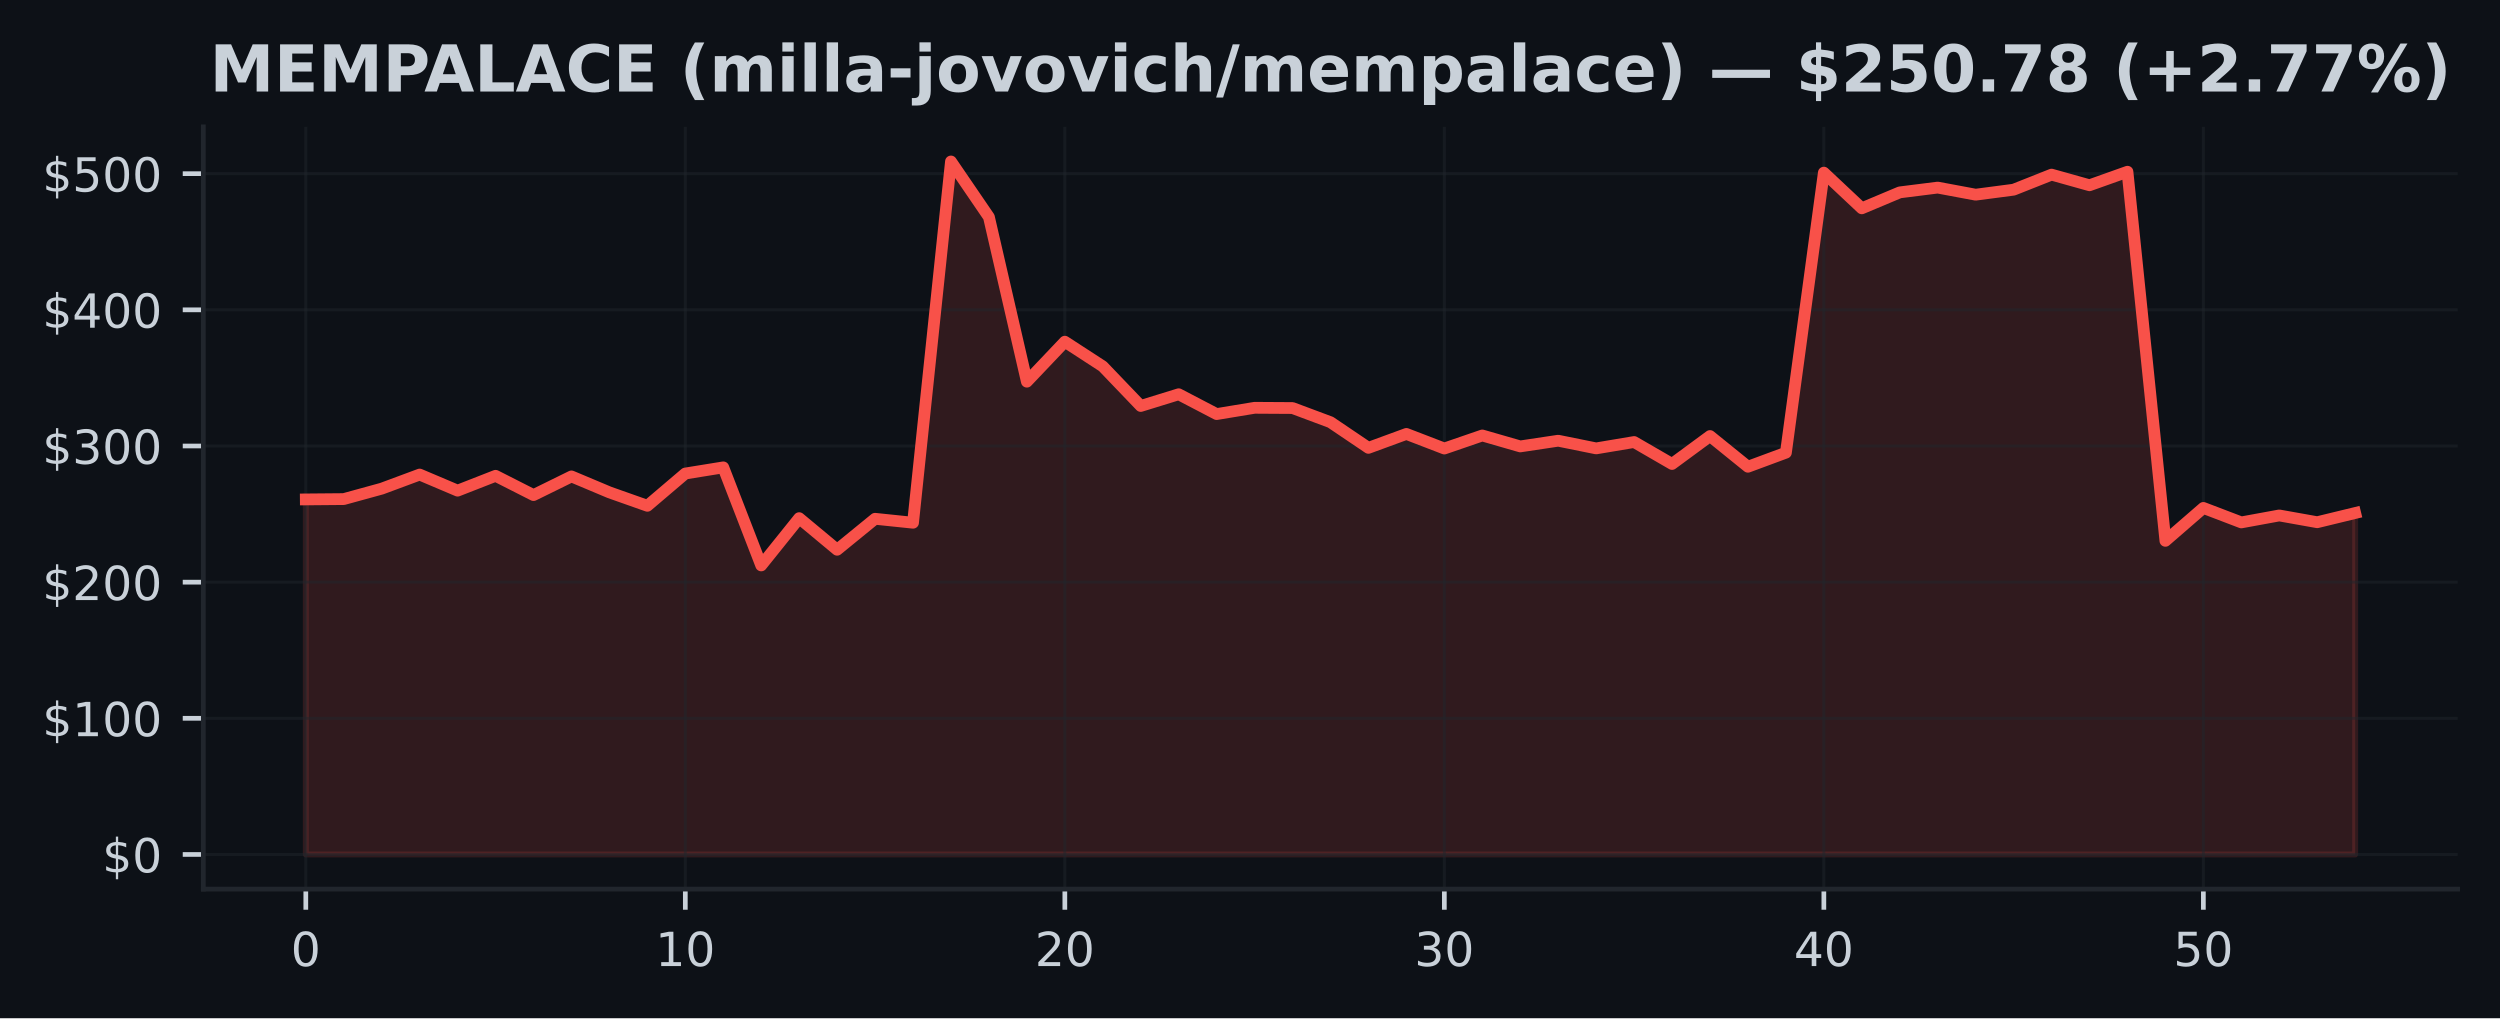
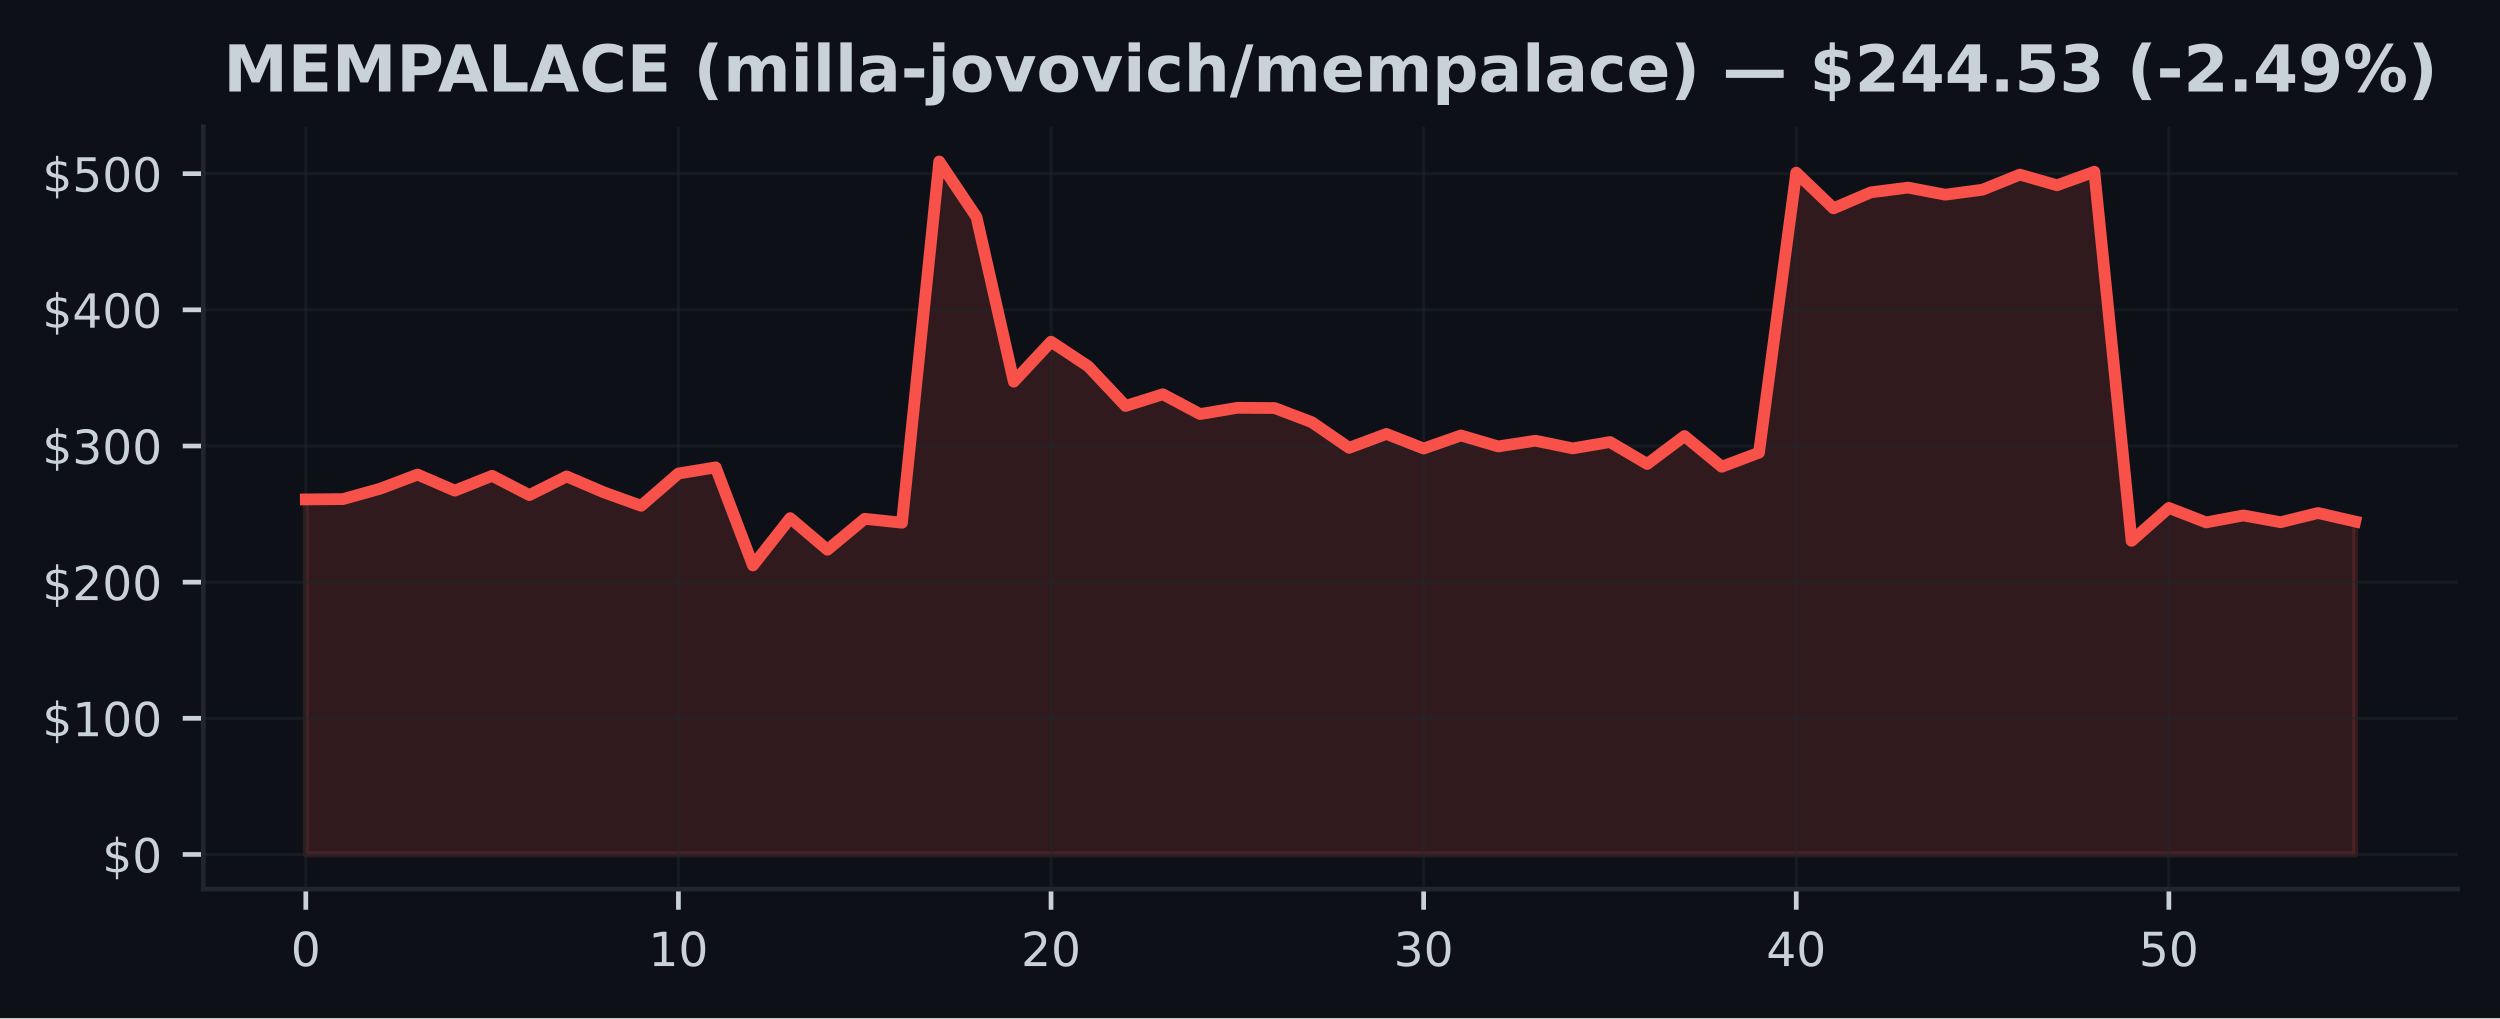
<svg xmlns="http://www.w3.org/2000/svg" xmlns:xlink="http://www.w3.org/1999/xlink" width="424.91pt" height="173.061pt" viewBox="0 0 424.91 173.061" version="1.1">
  <defs>
    <style type="text/css">*{stroke-linejoin: round; stroke-linecap: butt}</style>
  </defs>
  <g id="figure_1">
    <g id="patch_1">
      <path d="M 0 173.061  L 424.91 173.061  L 424.91 0  L 0 0  z " style="fill: #0d1117" />
    </g>
    <g id="axes_1">
      <g id="patch_2">
        <path d="M 34.56 151.118  L 417.71 151.118  L 417.71 21.558  L 34.56 21.558  z " style="fill: #0d1117" />
      </g>
      <g id="FillBetweenPolyCollection_1">
        <defs>
-           <path id="m98dde21b6f" d="M 51.976 -27.832  L 51.976 -88.177  L 58.426 -88.235  L 64.877 -90.008  L 71.327 -92.403  L 77.777 -89.667  L 84.228 -92.19  L 90.678 -88.915  L 97.128 -92.088  L 103.579 -89.373  L 110.029 -87.094  L 116.479 -92.581  L 122.93 -93.625  L 129.38 -76.96  L 135.83 -84.993  L 142.281 -79.624  L 148.731 -84.886  L 155.181 -84.215  L 161.632 -145.613  L 168.082 -136.167  L 174.532 -108.19  L 180.983 -114.982  L 187.433 -110.791  L 193.883 -104.059  L 200.334 -106.052  L 206.784 -102.682  L 213.234 -103.749  L 219.685 -103.71  L 226.135 -101.299  L 232.585 -96.943  L 239.036 -99.308  L 245.486 -96.828  L 251.936 -99.047  L 258.387 -97.186  L 264.837 -98.156  L 271.287 -96.851  L 277.738 -97.934  L 284.188 -94.203  L 290.638 -98.95  L 297.089 -93.731  L 303.539 -96.122  L 309.989 -143.716  L 316.44 -137.655  L 322.89 -140.365  L 329.34 -141.177  L 335.791 -139.971  L 342.241 -140.821  L 348.691 -143.38  L 355.142 -141.573  L 361.592 -143.871  L 368.042 -81.139  L 374.493 -86.733  L 380.943 -84.271  L 387.393 -85.453  L 393.844 -84.301  L 400.294 -85.867  L 400.294 -27.832  L 400.294 -27.832  L 393.844 -27.832  L 387.393 -27.832  L 380.943 -27.832  L 374.493 -27.832  L 368.042 -27.832  L 361.592 -27.832  L 355.142 -27.832  L 348.691 -27.832  L 342.241 -27.832  L 335.791 -27.832  L 329.34 -27.832  L 322.89 -27.832  L 316.44 -27.832  L 309.989 -27.832  L 303.539 -27.832  L 297.089 -27.832  L 290.638 -27.832  L 284.188 -27.832  L 277.738 -27.832  L 271.287 -27.832  L 264.837 -27.832  L 258.387 -27.832  L 251.936 -27.832  L 245.486 -27.832  L 239.036 -27.832  L 232.585 -27.832  L 226.135 -27.832  L 219.685 -27.832  L 213.234 -27.832  L 206.784 -27.832  L 200.334 -27.832  L 193.883 -27.832  L 187.433 -27.832  L 180.983 -27.832  L 174.532 -27.832  L 168.082 -27.832  L 161.632 -27.832  L 155.181 -27.832  L 148.731 -27.832  L 142.281 -27.832  L 135.83 -27.832  L 129.38 -27.832  L 122.93 -27.832  L 116.479 -27.832  L 110.029 -27.832  L 103.579 -27.832  L 97.128 -27.832  L 90.678 -27.832  L 84.228 -27.832  L 77.777 -27.832  L 71.327 -27.832  L 64.877 -27.832  L 58.426 -27.832  L 51.976 -27.832  z " style="stroke: #f85149; stroke-opacity: 0.15" />
+           <path id="m2f614c10f9" d="M 51.976 -27.832  L 51.976 -88.177  L 58.309 -88.235  L 64.642 -90.008  L 70.975 -92.403  L 77.308 -89.667  L 83.641 -92.19  L 89.974 -88.915  L 96.307 -92.088  L 102.64 -89.373  L 108.973 -87.094  L 115.306 -92.581  L 121.64 -93.625  L 127.973 -76.96  L 134.306 -84.993  L 140.639 -79.624  L 146.972 -84.886  L 153.305 -84.215  L 159.638 -145.613  L 165.971 -136.167  L 172.304 -108.19  L 178.637 -114.982  L 184.97 -110.791  L 191.303 -104.059  L 197.636 -106.052  L 203.969 -102.682  L 210.302 -103.749  L 216.635 -103.71  L 222.968 -101.299  L 229.302 -96.943  L 235.635 -99.308  L 241.968 -96.828  L 248.301 -99.047  L 254.634 -97.186  L 260.967 -98.156  L 267.3 -96.851  L 273.633 -97.934  L 279.966 -94.203  L 286.299 -98.95  L 292.632 -93.731  L 298.965 -96.122  L 305.298 -143.716  L 311.631 -137.655  L 317.964 -140.365  L 324.297 -141.177  L 330.63 -139.971  L 336.964 -140.821  L 343.297 -143.38  L 349.63 -141.573  L 355.963 -143.871  L 362.296 -81.139  L 368.629 -86.733  L 374.962 -84.271  L 381.295 -85.453  L 387.628 -84.301  L 393.961 -85.867  L 400.294 -84.421  L 400.294 -27.832  L 400.294 -27.832  L 393.961 -27.832  L 387.628 -27.832  L 381.295 -27.832  L 374.962 -27.832  L 368.629 -27.832  L 362.296 -27.832  L 355.963 -27.832  L 349.63 -27.832  L 343.297 -27.832  L 336.964 -27.832  L 330.63 -27.832  L 324.297 -27.832  L 317.964 -27.832  L 311.631 -27.832  L 305.298 -27.832  L 298.965 -27.832  L 292.632 -27.832  L 286.299 -27.832  L 279.966 -27.832  L 273.633 -27.832  L 267.3 -27.832  L 260.967 -27.832  L 254.634 -27.832  L 248.301 -27.832  L 241.968 -27.832  L 235.635 -27.832  L 229.302 -27.832  L 222.968 -27.832  L 216.635 -27.832  L 210.302 -27.832  L 203.969 -27.832  L 197.636 -27.832  L 191.303 -27.832  L 184.97 -27.832  L 178.637 -27.832  L 172.304 -27.832  L 165.971 -27.832  L 159.638 -27.832  L 153.305 -27.832  L 146.972 -27.832  L 140.639 -27.832  L 134.306 -27.832  L 127.973 -27.832  L 121.64 -27.832  L 115.306 -27.832  L 108.973 -27.832  L 102.64 -27.832  L 96.307 -27.832  L 89.974 -27.832  L 83.641 -27.832  L 77.308 -27.832  L 70.975 -27.832  L 64.642 -27.832  L 58.309 -27.832  L 51.976 -27.832  z " style="stroke: #f85149; stroke-opacity: 0.15" />
        </defs>
-         <g clip-path="url(#p94114e5ad3)">
-           <use xlink:href="#m98dde21b6f" x="0" y="173.061" style="fill: #f85149; fill-opacity: 0.15; stroke: #f85149; stroke-opacity: 0.15" />
+         <g clip-path="url(#pfeb2e4a883)">
+           <use xlink:href="#m2f614c10f9" x="0" y="173.061" style="fill: #f85149; fill-opacity: 0.15; stroke: #f85149; stroke-opacity: 0.15" />
        </g>
      </g>
      <g id="matplotlib.axis_1">
        <g id="xtick_1">
          <g id="line2d_1">
-             <path d="M 51.976 151.118  L 51.976 21.558  " clip-path="url(#p94114e5ad3)" style="fill: none; stroke: #21262d; stroke-opacity: 0.5; stroke-width: 0.5; stroke-linecap: square" />
+             <path d="M 51.976 151.118  L 51.976 21.558  " clip-path="url(#pfeb2e4a883)" style="fill: none; stroke: #21262d; stroke-opacity: 0.5; stroke-width: 0.5; stroke-linecap: square" />
          </g>
          <g id="line2d_2">
            <defs>
-               <path id="m520c70932a" d="M 0 0  L 0 3.5  " style="stroke: #c9d1d9; stroke-width: 0.8" />
+               <path id="m9f3b79d100" d="M 0 0  L 0 3.5  " style="stroke: #c9d1d9; stroke-width: 0.8" />
            </defs>
            <g>
-               <use xlink:href="#m520c70932a" x="51.976" y="151.118" style="fill: #c9d1d9; stroke: #c9d1d9; stroke-width: 0.8" />
+               <use xlink:href="#m9f3b79d100" x="51.976" y="151.118" style="fill: #c9d1d9; stroke: #c9d1d9; stroke-width: 0.8" />
            </g>
          </g>
          <g id="text_1">
            <g style="fill: #c9d1d9" transform="translate(49.43091 164.197) scale(0.08 -0.08)">
              <defs>
                <path id="DejaVuSans-30" d="M 2034 4250  Q 1547 4250 1301 3770  Q 1056 3291 1056 2328  Q 1056 1369 1301 889  Q 1547 409 2034 409  Q 2525 409 2770 889  Q 3016 1369 3016 2328  Q 3016 3291 2770 3770  Q 2525 4250 2034 4250  z M 2034 4750  Q 2819 4750 3233 4129  Q 3647 3509 3647 2328  Q 3647 1150 3233 529  Q 2819 -91 2034 -91  Q 1250 -91 836 529  Q 422 1150 422 2328  Q 422 3509 836 4129  Q 1250 4750 2034 4750  z " transform="scale(0.015625)" />
              </defs>
              <use xlink:href="#DejaVuSans-30" />
            </g>
          </g>
        </g>
        <g id="xtick_2">
          <g id="line2d_3">
-             <path d="M 116.479 151.118  L 116.479 21.558  " clip-path="url(#p94114e5ad3)" style="fill: none; stroke: #21262d; stroke-opacity: 0.5; stroke-width: 0.5; stroke-linecap: square" />
+             <path d="M 115.306 151.118  L 115.306 21.558  " clip-path="url(#pfeb2e4a883)" style="fill: none; stroke: #21262d; stroke-opacity: 0.5; stroke-width: 0.5; stroke-linecap: square" />
          </g>
          <g id="line2d_4">
            <g>
-               <use xlink:href="#m520c70932a" x="116.479" y="151.118" style="fill: #c9d1d9; stroke: #c9d1d9; stroke-width: 0.8" />
+               <use xlink:href="#m9f3b79d100" x="115.306" y="151.118" style="fill: #c9d1d9; stroke: #c9d1d9; stroke-width: 0.8" />
            </g>
          </g>
          <g id="text_2">
-             <g style="fill: #c9d1d9" transform="translate(111.3893 164.197) scale(0.08 -0.08)">
+             <g style="fill: #c9d1d9" transform="translate(110.2165 164.197) scale(0.08 -0.08)">
              <defs>
                <path id="DejaVuSans-31" d="M 794 531  L 1825 531  L 1825 4091  L 703 3866  L 703 4441  L 1819 4666  L 2450 4666  L 2450 531  L 3481 531  L 3481 0  L 794 0  L 794 531  z " transform="scale(0.015625)" />
              </defs>
              <use xlink:href="#DejaVuSans-31" />
              <use xlink:href="#DejaVuSans-30" transform="translate(63.62305 0)" />
            </g>
          </g>
        </g>
        <g id="xtick_3">
          <g id="line2d_5">
-             <path d="M 180.983 151.118  L 180.983 21.558  " clip-path="url(#p94114e5ad3)" style="fill: none; stroke: #21262d; stroke-opacity: 0.5; stroke-width: 0.5; stroke-linecap: square" />
+             <path d="M 178.637 151.118  L 178.637 21.558  " clip-path="url(#pfeb2e4a883)" style="fill: none; stroke: #21262d; stroke-opacity: 0.5; stroke-width: 0.5; stroke-linecap: square" />
          </g>
          <g id="line2d_6">
            <g>
-               <use xlink:href="#m520c70932a" x="180.983" y="151.118" style="fill: #c9d1d9; stroke: #c9d1d9; stroke-width: 0.8" />
+               <use xlink:href="#m9f3b79d100" x="178.637" y="151.118" style="fill: #c9d1d9; stroke: #c9d1d9; stroke-width: 0.8" />
            </g>
          </g>
          <g id="text_3">
-             <g style="fill: #c9d1d9" transform="translate(175.8926 164.197) scale(0.08 -0.08)">
+             <g style="fill: #c9d1d9" transform="translate(173.5471 164.197) scale(0.08 -0.08)">
              <defs>
                <path id="DejaVuSans-32" d="M 1228 531  L 3431 531  L 3431 0  L 469 0  L 469 531  Q 828 903 1448 1529  Q 2069 2156 2228 2338  Q 2531 2678 2651 2914  Q 2772 3150 2772 3378  Q 2772 3750 2511 3984  Q 2250 4219 1831 4219  Q 1534 4219 1204 4116  Q 875 4013 500 3803  L 500 4441  Q 881 4594 1212 4672  Q 1544 4750 1819 4750  Q 2544 4750 2975 4387  Q 3406 4025 3406 3419  Q 3406 3131 3298 2873  Q 3191 2616 2906 2266  Q 2828 2175 2409 1742  Q 1991 1309 1228 531  z " transform="scale(0.015625)" />
              </defs>
              <use xlink:href="#DejaVuSans-32" />
              <use xlink:href="#DejaVuSans-30" transform="translate(63.62305 0)" />
            </g>
          </g>
        </g>
        <g id="xtick_4">
          <g id="line2d_7">
-             <path d="M 245.486 151.118  L 245.486 21.558  " clip-path="url(#p94114e5ad3)" style="fill: none; stroke: #21262d; stroke-opacity: 0.5; stroke-width: 0.5; stroke-linecap: square" />
+             <path d="M 241.968 151.118  L 241.968 21.558  " clip-path="url(#pfeb2e4a883)" style="fill: none; stroke: #21262d; stroke-opacity: 0.5; stroke-width: 0.5; stroke-linecap: square" />
          </g>
          <g id="line2d_8">
            <g>
-               <use xlink:href="#m520c70932a" x="245.486" y="151.118" style="fill: #c9d1d9; stroke: #c9d1d9; stroke-width: 0.8" />
+               <use xlink:href="#m9f3b79d100" x="241.968" y="151.118" style="fill: #c9d1d9; stroke: #c9d1d9; stroke-width: 0.8" />
            </g>
          </g>
          <g id="text_4">
-             <g style="fill: #c9d1d9" transform="translate(240.396 164.197) scale(0.08 -0.08)">
+             <g style="fill: #c9d1d9" transform="translate(236.8776 164.197) scale(0.08 -0.08)">
              <defs>
                <path id="DejaVuSans-33" d="M 2597 2516  Q 3050 2419 3304 2112  Q 3559 1806 3559 1356  Q 3559 666 3084 287  Q 2609 -91 1734 -91  Q 1441 -91 1130 -33  Q 819 25 488 141  L 488 750  Q 750 597 1062 519  Q 1375 441 1716 441  Q 2309 441 2620 675  Q 2931 909 2931 1356  Q 2931 1769 2642 2001  Q 2353 2234 1838 2234  L 1294 2234  L 1294 2753  L 1863 2753  Q 2328 2753 2575 2939  Q 2822 3125 2822 3475  Q 2822 3834 2567 4026  Q 2313 4219 1838 4219  Q 1578 4219 1281 4162  Q 984 4106 628 3988  L 628 4550  Q 988 4650 1302 4700  Q 1616 4750 1894 4750  Q 2613 4750 3031 4423  Q 3450 4097 3450 3541  Q 3450 3153 3228 2886  Q 3006 2619 2597 2516  z " transform="scale(0.015625)" />
              </defs>
              <use xlink:href="#DejaVuSans-33" />
              <use xlink:href="#DejaVuSans-30" transform="translate(63.62305 0)" />
            </g>
          </g>
        </g>
        <g id="xtick_5">
          <g id="line2d_9">
-             <path d="M 309.989 151.118  L 309.989 21.558  " clip-path="url(#p94114e5ad3)" style="fill: none; stroke: #21262d; stroke-opacity: 0.5; stroke-width: 0.5; stroke-linecap: square" />
+             <path d="M 305.298 151.118  L 305.298 21.558  " clip-path="url(#pfeb2e4a883)" style="fill: none; stroke: #21262d; stroke-opacity: 0.5; stroke-width: 0.5; stroke-linecap: square" />
          </g>
          <g id="line2d_10">
            <g>
-               <use xlink:href="#m520c70932a" x="309.989" y="151.118" style="fill: #c9d1d9; stroke: #c9d1d9; stroke-width: 0.8" />
+               <use xlink:href="#m9f3b79d100" x="305.298" y="151.118" style="fill: #c9d1d9; stroke: #c9d1d9; stroke-width: 0.8" />
            </g>
          </g>
          <g id="text_5">
-             <g style="fill: #c9d1d9" transform="translate(304.8994 164.197) scale(0.08 -0.08)">
+             <g style="fill: #c9d1d9" transform="translate(300.2082 164.197) scale(0.08 -0.08)">
              <defs>
                <path id="DejaVuSans-34" d="M 2419 4116  L 825 1625  L 2419 1625  L 2419 4116  z M 2253 4666  L 3047 4666  L 3047 1625  L 3713 1625  L 3713 1100  L 3047 1100  L 3047 0  L 2419 0  L 2419 1100  L 313 1100  L 313 1709  L 2253 4666  z " transform="scale(0.015625)" />
              </defs>
              <use xlink:href="#DejaVuSans-34" />
              <use xlink:href="#DejaVuSans-30" transform="translate(63.62305 0)" />
            </g>
          </g>
        </g>
        <g id="xtick_6">
          <g id="line2d_11">
-             <path d="M 374.493 151.118  L 374.493 21.558  " clip-path="url(#p94114e5ad3)" style="fill: none; stroke: #21262d; stroke-opacity: 0.5; stroke-width: 0.5; stroke-linecap: square" />
+             <path d="M 368.629 151.118  L 368.629 21.558  " clip-path="url(#pfeb2e4a883)" style="fill: none; stroke: #21262d; stroke-opacity: 0.5; stroke-width: 0.5; stroke-linecap: square" />
          </g>
          <g id="line2d_12">
            <g>
-               <use xlink:href="#m520c70932a" x="374.493" y="151.118" style="fill: #c9d1d9; stroke: #c9d1d9; stroke-width: 0.8" />
+               <use xlink:href="#m9f3b79d100" x="368.629" y="151.118" style="fill: #c9d1d9; stroke: #c9d1d9; stroke-width: 0.8" />
            </g>
          </g>
          <g id="text_6">
-             <g style="fill: #c9d1d9" transform="translate(369.4027 164.197) scale(0.08 -0.08)">
+             <g style="fill: #c9d1d9" transform="translate(363.5388 164.197) scale(0.08 -0.08)">
              <defs>
                <path id="DejaVuSans-35" d="M 691 4666  L 3169 4666  L 3169 4134  L 1269 4134  L 1269 2991  Q 1406 3038 1543 3061  Q 1681 3084 1819 3084  Q 2600 3084 3056 2656  Q 3513 2228 3513 1497  Q 3513 744 3044 326  Q 2575 -91 1722 -91  Q 1428 -91 1123 -41  Q 819 9 494 109  L 494 744  Q 775 591 1075 516  Q 1375 441 1709 441  Q 2250 441 2565 725  Q 2881 1009 2881 1497  Q 2881 1984 2565 2268  Q 2250 2553 1709 2553  Q 1456 2553 1204 2497  Q 953 2441 691 2322  L 691 4666  z " transform="scale(0.015625)" />
              </defs>
              <use xlink:href="#DejaVuSans-35" />
              <use xlink:href="#DejaVuSans-30" transform="translate(63.62305 0)" />
            </g>
          </g>
        </g>
      </g>
      <g id="matplotlib.axis_2">
        <g id="ytick_1">
          <g id="line2d_13">
-             <path d="M 34.56 145.229  L 417.71 145.229  " clip-path="url(#p94114e5ad3)" style="fill: none; stroke: #21262d; stroke-opacity: 0.5; stroke-width: 0.5; stroke-linecap: square" />
+             <path d="M 34.56 145.229  L 417.71 145.229  " clip-path="url(#pfeb2e4a883)" style="fill: none; stroke: #21262d; stroke-opacity: 0.5; stroke-width: 0.5; stroke-linecap: square" />
          </g>
          <g id="line2d_14">
            <defs>
-               <path id="mfe895cb3fe" d="M 0 0  L -3.5 0  " style="stroke: #c9d1d9; stroke-width: 0.8" />
+               <path id="ma99130de60" d="M 0 0  L -3.5 0  " style="stroke: #c9d1d9; stroke-width: 0.8" />
            </defs>
            <g>
-               <use xlink:href="#mfe895cb3fe" x="34.56" y="145.229" style="fill: #c9d1d9; stroke: #c9d1d9; stroke-width: 0.8" />
+               <use xlink:href="#ma99130de60" x="34.56" y="145.229" style="fill: #c9d1d9; stroke: #c9d1d9; stroke-width: 0.8" />
            </g>
          </g>
          <g id="text_7">
            <g style="fill: #c9d1d9" transform="translate(17.38 148.2686) scale(0.08 -0.08)">
              <defs>
                <path id="DejaVuSans-24" d="M 2163 -941  L 1850 -941  L 1847 0  Q 1519 6 1191 76  Q 863 147 531 288  L 531 850  Q 850 650 1176 548  Q 1503 447 1850 444  L 1850 1869  Q 1159 1981 845 2250  Q 531 2519 531 2988  Q 531 3497 872 3790  Q 1213 4084 1850 4128  L 1850 4863  L 2163 4863  L 2163 4138  Q 2453 4125 2725 4076  Q 2997 4028 3256 3944  L 3256 3397  Q 2997 3528 2723 3600  Q 2450 3672 2163 3684  L 2163 2350  Q 2872 2241 3206 1959  Q 3541 1678 3541 1191  Q 3541 663 3186 358  Q 2831 53 2163 6  L 2163 -941  z M 1850 2406  L 1850 3688  Q 1488 3647 1297 3481  Q 1106 3316 1106 3041  Q 1106 2772 1282 2622  Q 1459 2472 1850 2406  z M 2163 1806  L 2163 453  Q 2559 506 2761 678  Q 2963 850 2963 1131  Q 2963 1406 2770 1568  Q 2578 1731 2163 1806  z " transform="scale(0.015625)" />
              </defs>
              <use xlink:href="#DejaVuSans-24" />
              <use xlink:href="#DejaVuSans-30" transform="translate(63.62305 0)" />
            </g>
          </g>
        </g>
        <g id="ytick_2">
          <g id="line2d_15">
-             <path d="M 34.56 122.087  L 417.71 122.087  " clip-path="url(#p94114e5ad3)" style="fill: none; stroke: #21262d; stroke-opacity: 0.5; stroke-width: 0.5; stroke-linecap: square" />
+             <path d="M 34.56 122.087  L 417.71 122.087  " clip-path="url(#pfeb2e4a883)" style="fill: none; stroke: #21262d; stroke-opacity: 0.5; stroke-width: 0.5; stroke-linecap: square" />
          </g>
          <g id="line2d_16">
            <g>
-               <use xlink:href="#mfe895cb3fe" x="34.56" y="122.087" style="fill: #c9d1d9; stroke: #c9d1d9; stroke-width: 0.8" />
+               <use xlink:href="#ma99130de60" x="34.56" y="122.087" style="fill: #c9d1d9; stroke: #c9d1d9; stroke-width: 0.8" />
            </g>
          </g>
          <g id="text_8">
            <g style="fill: #c9d1d9" transform="translate(7.2 125.1264) scale(0.08 -0.08)">
              <use xlink:href="#DejaVuSans-24" />
              <use xlink:href="#DejaVuSans-31" transform="translate(63.62305 0)" />
              <use xlink:href="#DejaVuSans-30" transform="translate(127.2461 0)" />
              <use xlink:href="#DejaVuSans-30" transform="translate(190.8691 0)" />
            </g>
          </g>
        </g>
        <g id="ytick_3">
          <g id="line2d_17">
-             <path d="M 34.56 98.945  L 417.71 98.945  " clip-path="url(#p94114e5ad3)" style="fill: none; stroke: #21262d; stroke-opacity: 0.5; stroke-width: 0.5; stroke-linecap: square" />
+             <path d="M 34.56 98.945  L 417.71 98.945  " clip-path="url(#pfeb2e4a883)" style="fill: none; stroke: #21262d; stroke-opacity: 0.5; stroke-width: 0.5; stroke-linecap: square" />
          </g>
          <g id="line2d_18">
            <g>
-               <use xlink:href="#mfe895cb3fe" x="34.56" y="98.945" style="fill: #c9d1d9; stroke: #c9d1d9; stroke-width: 0.8" />
+               <use xlink:href="#ma99130de60" x="34.56" y="98.945" style="fill: #c9d1d9; stroke: #c9d1d9; stroke-width: 0.8" />
            </g>
          </g>
          <g id="text_9">
            <g style="fill: #c9d1d9" transform="translate(7.2 101.9843) scale(0.08 -0.08)">
              <use xlink:href="#DejaVuSans-24" />
              <use xlink:href="#DejaVuSans-32" transform="translate(63.62305 0)" />
              <use xlink:href="#DejaVuSans-30" transform="translate(127.2461 0)" />
              <use xlink:href="#DejaVuSans-30" transform="translate(190.8691 0)" />
            </g>
          </g>
        </g>
        <g id="ytick_4">
          <g id="line2d_19">
-             <path d="M 34.56 75.803  L 417.71 75.803  " clip-path="url(#p94114e5ad3)" style="fill: none; stroke: #21262d; stroke-opacity: 0.5; stroke-width: 0.5; stroke-linecap: square" />
+             <path d="M 34.56 75.803  L 417.71 75.803  " clip-path="url(#pfeb2e4a883)" style="fill: none; stroke: #21262d; stroke-opacity: 0.5; stroke-width: 0.5; stroke-linecap: square" />
          </g>
          <g id="line2d_20">
            <g>
-               <use xlink:href="#mfe895cb3fe" x="34.56" y="75.803" style="fill: #c9d1d9; stroke: #c9d1d9; stroke-width: 0.8" />
+               <use xlink:href="#ma99130de60" x="34.56" y="75.803" style="fill: #c9d1d9; stroke: #c9d1d9; stroke-width: 0.8" />
            </g>
          </g>
          <g id="text_10">
            <g style="fill: #c9d1d9" transform="translate(7.2 78.84221) scale(0.08 -0.08)">
              <use xlink:href="#DejaVuSans-24" />
              <use xlink:href="#DejaVuSans-33" transform="translate(63.62305 0)" />
              <use xlink:href="#DejaVuSans-30" transform="translate(127.2461 0)" />
              <use xlink:href="#DejaVuSans-30" transform="translate(190.8691 0)" />
            </g>
          </g>
        </g>
        <g id="ytick_5">
          <g id="line2d_21">
-             <path d="M 34.56 52.661  L 417.71 52.661  " clip-path="url(#p94114e5ad3)" style="fill: none; stroke: #21262d; stroke-opacity: 0.5; stroke-width: 0.5; stroke-linecap: square" />
+             <path d="M 34.56 52.661  L 417.71 52.661  " clip-path="url(#pfeb2e4a883)" style="fill: none; stroke: #21262d; stroke-opacity: 0.5; stroke-width: 0.5; stroke-linecap: square" />
          </g>
          <g id="line2d_22">
            <g>
-               <use xlink:href="#mfe895cb3fe" x="34.56" y="52.661" style="fill: #c9d1d9; stroke: #c9d1d9; stroke-width: 0.8" />
+               <use xlink:href="#ma99130de60" x="34.56" y="52.661" style="fill: #c9d1d9; stroke: #c9d1d9; stroke-width: 0.8" />
            </g>
          </g>
          <g id="text_11">
            <g style="fill: #c9d1d9" transform="translate(7.2 55.70009) scale(0.08 -0.08)">
              <use xlink:href="#DejaVuSans-24" />
              <use xlink:href="#DejaVuSans-34" transform="translate(63.62305 0)" />
              <use xlink:href="#DejaVuSans-30" transform="translate(127.2461 0)" />
              <use xlink:href="#DejaVuSans-30" transform="translate(190.8691 0)" />
            </g>
          </g>
        </g>
        <g id="ytick_6">
          <g id="line2d_23">
-             <path d="M 34.56 29.519  L 417.71 29.519  " clip-path="url(#p94114e5ad3)" style="fill: none; stroke: #21262d; stroke-opacity: 0.5; stroke-width: 0.5; stroke-linecap: square" />
+             <path d="M 34.56 29.519  L 417.71 29.519  " clip-path="url(#pfeb2e4a883)" style="fill: none; stroke: #21262d; stroke-opacity: 0.5; stroke-width: 0.5; stroke-linecap: square" />
          </g>
          <g id="line2d_24">
            <g>
-               <use xlink:href="#mfe895cb3fe" x="34.56" y="29.519" style="fill: #c9d1d9; stroke: #c9d1d9; stroke-width: 0.8" />
+               <use xlink:href="#ma99130de60" x="34.56" y="29.519" style="fill: #c9d1d9; stroke: #c9d1d9; stroke-width: 0.8" />
            </g>
          </g>
          <g id="text_12">
            <g style="fill: #c9d1d9" transform="translate(7.2 32.55797) scale(0.08 -0.08)">
              <use xlink:href="#DejaVuSans-24" />
              <use xlink:href="#DejaVuSans-35" transform="translate(63.62305 0)" />
              <use xlink:href="#DejaVuSans-30" transform="translate(127.2461 0)" />
              <use xlink:href="#DejaVuSans-30" transform="translate(190.8691 0)" />
            </g>
          </g>
        </g>
      </g>
      <g id="line2d_25">
-         <path d="M 51.976 84.884  L 58.426 84.826  L 64.877 83.053  L 71.327 80.658  L 77.777 83.393  L 84.228 80.871  L 90.678 84.146  L 97.128 80.973  L 103.579 83.687  L 110.029 85.967  L 116.479 80.48  L 122.93 79.436  L 129.38 96.101  L 135.83 88.068  L 142.281 93.437  L 148.731 88.175  L 155.181 88.846  L 161.632 27.447  L 168.082 36.894  L 174.532 64.87  L 180.983 58.078  L 187.433 62.269  L 193.883 69.001  L 200.334 67.009  L 206.784 70.378  L 213.234 69.311  L 219.685 69.351  L 226.135 71.762  L 232.585 76.118  L 239.036 73.752  L 245.486 76.233  L 251.936 74.014  L 258.387 75.875  L 264.837 74.905  L 271.287 76.21  L 277.738 75.127  L 284.188 78.858  L 290.638 74.111  L 297.089 79.33  L 303.539 76.939  L 309.989 29.345  L 316.44 35.406  L 322.89 32.696  L 329.34 31.884  L 335.791 33.089  L 342.241 32.24  L 348.691 29.681  L 355.142 31.488  L 361.592 29.19  L 368.042 91.921  L 374.493 86.328  L 380.943 88.79  L 387.393 87.608  L 393.844 88.76  L 400.294 87.193  " clip-path="url(#p94114e5ad3)" style="fill: none; stroke: #f85149; stroke-width: 2; stroke-linecap: square" />
+         <path d="M 51.976 84.884  L 58.309 84.826  L 64.642 83.053  L 70.975 80.658  L 77.308 83.393  L 83.641 80.871  L 89.974 84.146  L 96.307 80.973  L 102.64 83.687  L 108.973 85.967  L 115.306 80.48  L 121.64 79.436  L 127.973 96.101  L 134.306 88.068  L 140.639 93.437  L 146.972 88.175  L 153.305 88.846  L 159.638 27.447  L 165.971 36.894  L 172.304 64.87  L 178.637 58.078  L 184.97 62.269  L 191.303 69.001  L 197.636 67.009  L 203.969 70.378  L 210.302 69.311  L 216.635 69.351  L 222.968 71.762  L 229.302 76.118  L 235.635 73.752  L 241.968 76.233  L 248.301 74.014  L 254.634 75.875  L 260.967 74.905  L 267.3 76.21  L 273.633 75.127  L 279.966 78.858  L 286.299 74.111  L 292.632 79.33  L 298.965 76.939  L 305.298 29.345  L 311.631 35.406  L 317.964 32.696  L 324.297 31.884  L 330.63 33.089  L 336.964 32.24  L 343.297 29.681  L 349.63 31.488  L 355.963 29.19  L 362.296 91.921  L 368.629 86.328  L 374.962 88.79  L 381.295 87.608  L 387.628 88.76  L 393.961 87.193  L 400.294 88.64  " clip-path="url(#pfeb2e4a883)" style="fill: none; stroke: #f85149; stroke-width: 2; stroke-linecap: square" />
      </g>
      <g id="patch_3">
        <path d="M 34.56 151.118  L 34.56 21.558  " style="fill: none; stroke: #21262d; stroke-width: 0.8; stroke-linejoin: miter; stroke-linecap: square" />
      </g>
      <g id="patch_4">
        <path d="M 34.56 151.118  L 417.71 151.118  " style="fill: none; stroke: #21262d; stroke-width: 0.8; stroke-linejoin: miter; stroke-linecap: square" />
      </g>
      <g id="text_13">
-         <g style="fill: #c9d1d9" transform="translate(35.6425 15.55828) scale(0.11 -0.11)">
+         <g style="fill: #c9d1d9" transform="translate(37.96883 15.55828) scale(0.11 -0.11)">
          <defs>
            <path id="DejaVuSans-Bold-4d" d="M 588 4666  L 2119 4666  L 3181 2169  L 4250 4666  L 5778 4666  L 5778 0  L 4641 0  L 4641 3413  L 3566 897  L 2803 897  L 1728 3413  L 1728 0  L 588 0  L 588 4666  z " transform="scale(0.015625)" />
            <path id="DejaVuSans-Bold-45" d="M 588 4666  L 3834 4666  L 3834 3756  L 1791 3756  L 1791 2888  L 3713 2888  L 3713 1978  L 1791 1978  L 1791 909  L 3903 909  L 3903 0  L 588 0  L 588 4666  z " transform="scale(0.015625)" />
            <path id="DejaVuSans-Bold-50" d="M 588 4666  L 2584 4666  Q 3475 4666 3951 4270  Q 4428 3875 4428 3144  Q 4428 2409 3951 2014  Q 3475 1619 2584 1619  L 1791 1619  L 1791 0  L 588 0  L 588 4666  z M 1791 3794  L 1791 2491  L 2456 2491  Q 2806 2491 2997 2661  Q 3188 2831 3188 3144  Q 3188 3456 2997 3625  Q 2806 3794 2456 3794  L 1791 3794  z " transform="scale(0.015625)" />
            <path id="DejaVuSans-Bold-41" d="M 3419 850  L 1538 850  L 1241 0  L 31 0  L 1759 4666  L 3194 4666  L 4922 0  L 3713 0  L 3419 850  z M 1838 1716  L 3116 1716  L 2478 3572  L 1838 1716  z " transform="scale(0.015625)" />
            <path id="DejaVuSans-Bold-4c" d="M 588 4666  L 1791 4666  L 1791 909  L 3903 909  L 3903 0  L 588 0  L 588 4666  z " transform="scale(0.015625)" />
            <path id="DejaVuSans-Bold-43" d="M 4288 256  Q 3956 84 3597 -3  Q 3238 -91 2847 -91  Q 1681 -91 1000 561  Q 319 1213 319 2328  Q 319 3447 1000 4098  Q 1681 4750 2847 4750  Q 3238 4750 3597 4662  Q 3956 4575 4288 4403  L 4288 3438  Q 3953 3666 3628 3772  Q 3303 3878 2944 3878  Q 2300 3878 1931 3465  Q 1563 3053 1563 2328  Q 1563 1606 1931 1193  Q 2300 781 2944 781  Q 3303 781 3628 887  Q 3953 994 4288 1222  L 4288 256  z " transform="scale(0.015625)" />
            <path id="DejaVuSans-Bold-20" transform="scale(0.015625)" />
            <path id="DejaVuSans-Bold-28" d="M 2413 -844  L 1484 -844  Q 1006 -72 778 623  Q 550 1319 550 2003  Q 550 2688 779 3389  Q 1009 4091 1484 4856  L 2413 4856  Q 2013 4116 1813 3408  Q 1613 2700 1613 2009  Q 1613 1319 1811 609  Q 2009 -100 2413 -844  z " transform="scale(0.015625)" />
            <path id="DejaVuSans-Bold-6d" d="M 3781 2919  Q 3994 3244 4286 3414  Q 4578 3584 4928 3584  Q 5531 3584 5847 3212  Q 6163 2841 6163 2131  L 6163 0  L 5038 0  L 5038 1825  Q 5041 1866 5042 1909  Q 5044 1953 5044 2034  Q 5044 2406 4934 2573  Q 4825 2741 4581 2741  Q 4263 2741 4089 2478  Q 3916 2216 3909 1719  L 3909 0  L 2784 0  L 2784 1825  Q 2784 2406 2684 2573  Q 2584 2741 2328 2741  Q 2006 2741 1831 2477  Q 1656 2213 1656 1722  L 1656 0  L 531 0  L 531 3500  L 1656 3500  L 1656 2988  Q 1863 3284 2130 3434  Q 2397 3584 2719 3584  Q 3081 3584 3359 3409  Q 3638 3234 3781 2919  z " transform="scale(0.015625)" />
            <path id="DejaVuSans-Bold-69" d="M 538 3500  L 1656 3500  L 1656 0  L 538 0  L 538 3500  z M 538 4863  L 1656 4863  L 1656 3950  L 538 3950  L 538 4863  z " transform="scale(0.015625)" />
            <path id="DejaVuSans-Bold-6c" d="M 538 4863  L 1656 4863  L 1656 0  L 538 0  L 538 4863  z " transform="scale(0.015625)" />
            <path id="DejaVuSans-Bold-61" d="M 2106 1575  Q 1756 1575 1579 1456  Q 1403 1338 1403 1106  Q 1403 894 1545 773  Q 1688 653 1941 653  Q 2256 653 2472 879  Q 2688 1106 2688 1447  L 2688 1575  L 2106 1575  z M 3816 1997  L 3816 0  L 2688 0  L 2688 519  Q 2463 200 2181 54  Q 1900 -91 1497 -91  Q 953 -91 614 226  Q 275 544 275 1050  Q 275 1666 698 1953  Q 1122 2241 2028 2241  L 2688 2241  L 2688 2328  Q 2688 2594 2478 2717  Q 2269 2841 1825 2841  Q 1466 2841 1156 2769  Q 847 2697 581 2553  L 581 3406  Q 941 3494 1303 3539  Q 1666 3584 2028 3584  Q 2975 3584 3395 3211  Q 3816 2838 3816 1997  z " transform="scale(0.015625)" />
            <path id="DejaVuSans-Bold-2d" d="M 347 2297  L 2309 2297  L 2309 1388  L 347 1388  L 347 2297  z " transform="scale(0.015625)" />
            <path id="DejaVuSans-Bold-6a" d="M 538 3500  L 1656 3500  L 1656 63  Q 1656 -641 1318 -1011  Q 981 -1381 341 -1381  L -213 -1381  L -213 -647  L -19 -647  Q 300 -647 419 -503  Q 538 -359 538 63  L 538 3500  z M 538 4863  L 1656 4863  L 1656 3950  L 538 3950  L 538 4863  z " transform="scale(0.015625)" />
            <path id="DejaVuSans-Bold-6f" d="M 2203 2784  Q 1831 2784 1636 2517  Q 1441 2250 1441 1747  Q 1441 1244 1636 976  Q 1831 709 2203 709  Q 2569 709 2762 976  Q 2956 1244 2956 1747  Q 2956 2250 2762 2517  Q 2569 2784 2203 2784  z M 2203 3584  Q 3106 3584 3614 3096  Q 4122 2609 4122 1747  Q 4122 884 3614 396  Q 3106 -91 2203 -91  Q 1297 -91 786 396  Q 275 884 275 1747  Q 275 2609 786 3096  Q 1297 3584 2203 3584  z " transform="scale(0.015625)" />
            <path id="DejaVuSans-Bold-76" d="M 97 3500  L 1216 3500  L 2088 1081  L 2956 3500  L 4078 3500  L 2700 0  L 1472 0  L 97 3500  z " transform="scale(0.015625)" />
            <path id="DejaVuSans-Bold-63" d="M 3366 3391  L 3366 2478  Q 3138 2634 2908 2709  Q 2678 2784 2431 2784  Q 1963 2784 1702 2511  Q 1441 2238 1441 1747  Q 1441 1256 1702 982  Q 1963 709 2431 709  Q 2694 709 2930 787  Q 3166 866 3366 1019  L 3366 103  Q 3103 6 2833 -42  Q 2563 -91 2291 -91  Q 1344 -91 809 395  Q 275 881 275 1747  Q 275 2613 809 3098  Q 1344 3584 2291 3584  Q 2566 3584 2833 3536  Q 3100 3488 3366 3391  z " transform="scale(0.015625)" />
            <path id="DejaVuSans-Bold-68" d="M 4056 2131  L 4056 0  L 2931 0  L 2931 347  L 2931 1625  Q 2931 2084 2911 2256  Q 2891 2428 2841 2509  Q 2775 2619 2662 2680  Q 2550 2741 2406 2741  Q 2056 2741 1856 2470  Q 1656 2200 1656 1722  L 1656 0  L 538 0  L 538 4863  L 1656 4863  L 1656 2988  Q 1909 3294 2193 3439  Q 2478 3584 2822 3584  Q 3428 3584 3742 3212  Q 4056 2841 4056 2131  z " transform="scale(0.015625)" />
            <path id="DejaVuSans-Bold-2f" d="M 1644 4666  L 2338 4666  L 691 -594  L 0 -594  L 1644 4666  z " transform="scale(0.015625)" />
            <path id="DejaVuSans-Bold-65" d="M 4031 1759  L 4031 1441  L 1416 1441  Q 1456 1047 1700 850  Q 1944 653 2381 653  Q 2734 653 3104 758  Q 3475 863 3866 1075  L 3866 213  Q 3469 63 3072 -14  Q 2675 -91 2278 -91  Q 1328 -91 801 392  Q 275 875 275 1747  Q 275 2603 792 3093  Q 1309 3584 2216 3584  Q 3041 3584 3536 3087  Q 4031 2591 4031 1759  z M 2881 2131  Q 2881 2450 2695 2645  Q 2509 2841 2209 2841  Q 1884 2841 1681 2658  Q 1478 2475 1428 2131  L 2881 2131  z " transform="scale(0.015625)" />
            <path id="DejaVuSans-Bold-70" d="M 1656 506  L 1656 -1331  L 538 -1331  L 538 3500  L 1656 3500  L 1656 2988  Q 1888 3294 2169 3439  Q 2450 3584 2816 3584  Q 3463 3584 3878 3070  Q 4294 2556 4294 1747  Q 4294 938 3878 423  Q 3463 -91 2816 -91  Q 2450 -91 2169 54  Q 1888 200 1656 506  z M 2400 2772  Q 2041 2772 1848 2508  Q 1656 2244 1656 1747  Q 1656 1250 1848 986  Q 2041 722 2400 722  Q 2759 722 2948 984  Q 3138 1247 3138 1747  Q 3138 2247 2948 2509  Q 2759 2772 2400 2772  z " transform="scale(0.015625)" />
            <path id="DejaVuSans-Bold-29" d="M 513 -844  Q 913 -100 1113 609  Q 1313 1319 1313 2009  Q 1313 2700 1113 3408  Q 913 4116 513 4856  L 1441 4856  Q 1916 4091 2145 3389  Q 2375 2688 2375 2003  Q 2375 1319 2147 623  Q 1919 -72 1441 -844  L 513 -844  z " transform="scale(0.015625)" />
            <path id="DejaVuSans-Bold-2014" d="M 344 2156  L 6056 2156  L 6056 1350  L 344 1350  L 344 2156  z " transform="scale(0.015625)" />
            <path id="DejaVuSans-Bold-24" d="M 2484 -941  L 1978 -941  L 1975 0  Q 1584 16 1218 87  Q 853 159 506 288  L 506 1106  Q 866 922 1233 823  Q 1600 725 1978 713  L 1978 1684  L 1875 1703  Q 1128 1834 814 2115  Q 500 2397 500 2925  Q 500 3484 883 3798  Q 1266 4113 1975 4141  L 1978 4863  L 2484 4863  L 2484 4153  Q 2797 4128 3109 4075  Q 3422 4022 3738 3938  L 3738 3144  Q 3425 3275 3112 3348  Q 2800 3422 2484 3438  L 2484 2541  L 2584 2522  Q 3378 2397 3698 2105  Q 4019 1813 4019 1241  Q 4019 666 3637 358  Q 3256 50 2484 6  L 2484 -941  z M 1978 2613  L 1978 3428  Q 1756 3416 1623 3308  Q 1491 3200 1491 3034  Q 1491 2850 1612 2745  Q 1734 2641 1978 2613  z M 2484 1594  L 2484 725  Q 2756 728 2892 831  Q 3028 934 3028 1141  Q 3028 1353 2903 1458  Q 2778 1563 2484 1594  z " transform="scale(0.015625)" />
            <path id="DejaVuSans-Bold-32" d="M 1844 884  L 3897 884  L 3897 0  L 506 0  L 506 884  L 2209 2388  Q 2438 2594 2547 2791  Q 2656 2988 2656 3200  Q 2656 3528 2436 3728  Q 2216 3928 1850 3928  Q 1569 3928 1234 3808  Q 900 3688 519 3450  L 519 4475  Q 925 4609 1322 4679  Q 1719 4750 2100 4750  Q 2938 4750 3402 4381  Q 3866 4013 3866 3353  Q 3866 2972 3669 2642  Q 3472 2313 2841 1759  L 1844 884  z " transform="scale(0.015625)" />
+             <path id="DejaVuSans-Bold-34" d="M 2356 3675  L 1038 1722  L 2356 1722  L 2356 3675  z M 2156 4666  L 3494 4666  L 3494 1722  L 4159 1722  L 4159 850  L 3494 850  L 3494 0  L 2356 0  L 2356 850  L 288 850  L 288 1881  L 2156 4666  z " transform="scale(0.015625)" />
+             <path id="DejaVuSans-Bold-2e" d="M 653 1209  L 1778 1209  L 1778 0  L 653 0  L 653 1209  z " transform="scale(0.015625)" />
            <path id="DejaVuSans-Bold-35" d="M 678 4666  L 3669 4666  L 3669 3781  L 1638 3781  L 1638 3059  Q 1775 3097 1914 3117  Q 2053 3138 2203 3138  Q 3056 3138 3531 2711  Q 4006 2284 4006 1522  Q 4006 766 3489 337  Q 2972 -91 2053 -91  Q 1656 -91 1267 -14  Q 878 63 494 219  L 494 1166  Q 875 947 1217 837  Q 1559 728 1863 728  Q 2300 728 2551 942  Q 2803 1156 2803 1522  Q 2803 1891 2551 2103  Q 2300 2316 1863 2316  Q 1603 2316 1309 2248  Q 1016 2181 678 2041  L 678 4666  z " transform="scale(0.015625)" />
-             <path id="DejaVuSans-Bold-30" d="M 2944 2338  Q 2944 3213 2780 3570  Q 2616 3928 2228 3928  Q 1841 3928 1675 3570  Q 1509 3213 1509 2338  Q 1509 1453 1675 1090  Q 1841 728 2228 728  Q 2613 728 2778 1090  Q 2944 1453 2944 2338  z M 4147 2328  Q 4147 1169 3647 539  Q 3147 -91 2228 -91  Q 1306 -91 806 539  Q 306 1169 306 2328  Q 306 3491 806 4120  Q 1306 4750 2228 4750  Q 3147 4750 3647 4120  Q 4147 3491 4147 2328  z " transform="scale(0.015625)" />
-             <path id="DejaVuSans-Bold-2e" d="M 653 1209  L 1778 1209  L 1778 0  L 653 0  L 653 1209  z " transform="scale(0.015625)" />
-             <path id="DejaVuSans-Bold-37" d="M 428 4666  L 3944 4666  L 3944 3988  L 2125 0  L 953 0  L 2675 3781  L 428 3781  L 428 4666  z " transform="scale(0.015625)" />
-             <path id="DejaVuSans-Bold-38" d="M 2228 2088  Q 1891 2088 1709 1903  Q 1528 1719 1528 1375  Q 1528 1031 1709 848  Q 1891 666 2228 666  Q 2563 666 2741 848  Q 2919 1031 2919 1375  Q 2919 1722 2741 1905  Q 2563 2088 2228 2088  z M 1350 2484  Q 925 2613 709 2878  Q 494 3144 494 3541  Q 494 4131 934 4440  Q 1375 4750 2228 4750  Q 3075 4750 3515 4442  Q 3956 4134 3956 3541  Q 3956 3144 3739 2878  Q 3522 2613 3097 2484  Q 3572 2353 3814 2058  Q 4056 1763 4056 1313  Q 4056 619 3595 264  Q 3134 -91 2228 -91  Q 1319 -91 855 264  Q 391 619 391 1313  Q 391 1763 633 2058  Q 875 2353 1350 2484  z M 1631 3419  Q 1631 3141 1786 2991  Q 1941 2841 2228 2841  Q 2509 2841 2662 2991  Q 2816 3141 2816 3419  Q 2816 3697 2662 3845  Q 2509 3994 2228 3994  Q 1941 3994 1786 3844  Q 1631 3694 1631 3419  z " transform="scale(0.015625)" />
-             <path id="DejaVuSans-Bold-2b" d="M 3053 4013  L 3053 2375  L 4684 2375  L 4684 1638  L 3053 1638  L 3053 0  L 2309 0  L 2309 1638  L 678 1638  L 678 2375  L 2309 2375  L 2309 4013  L 3053 4013  z " transform="scale(0.015625)" />
+             <path id="DejaVuSans-Bold-33" d="M 2981 2516  Q 3453 2394 3698 2092  Q 3944 1791 3944 1325  Q 3944 631 3412 270  Q 2881 -91 1863 -91  Q 1503 -91 1142 -33  Q 781 25 428 141  L 428 1069  Q 766 900 1098 814  Q 1431 728 1753 728  Q 2231 728 2486 893  Q 2741 1059 2741 1369  Q 2741 1688 2480 1852  Q 2219 2016 1709 2016  L 1228 2016  L 1228 2791  L 1734 2791  Q 2188 2791 2409 2933  Q 2631 3075 2631 3366  Q 2631 3634 2415 3781  Q 2200 3928 1806 3928  Q 1516 3928 1219 3862  Q 922 3797 628 3669  L 628 4550  Q 984 4650 1334 4700  Q 1684 4750 2022 4750  Q 2931 4750 3382 4451  Q 3834 4153 3834 3553  Q 3834 3144 3618 2883  Q 3403 2622 2981 2516  z " transform="scale(0.015625)" />
+             <path id="DejaVuSans-Bold-39" d="M 641 103  L 641 966  Q 928 831 1190 764  Q 1453 697 1709 697  Q 2247 697 2547 995  Q 2847 1294 2900 1881  Q 2688 1725 2447 1647  Q 2206 1569 1925 1569  Q 1209 1569 770 1986  Q 331 2403 331 3084  Q 331 3838 820 4291  Q 1309 4744 2131 4744  Q 3044 4744 3544 4128  Q 4044 3513 4044 2388  Q 4044 1231 3459 570  Q 2875 -91 1856 -91  Q 1528 -91 1228 -42  Q 928 6 641 103  z M 2125 2350  Q 2441 2350 2600 2554  Q 2759 2759 2759 3169  Q 2759 3575 2600 3781  Q 2441 3988 2125 3988  Q 1809 3988 1650 3781  Q 1491 3575 1491 3169  Q 1491 2759 1650 2554  Q 1809 2350 2125 2350  z " transform="scale(0.015625)" />
            <path id="DejaVuSans-Bold-25" d="M 4959 1925  Q 4738 1925 4616 1733  Q 4494 1541 4494 1184  Q 4494 825 4614 633  Q 4734 441 4959 441  Q 5184 441 5303 633  Q 5422 825 5422 1184  Q 5422 1541 5301 1733  Q 5181 1925 4959 1925  z M 4959 2450  Q 5541 2450 5875 2112  Q 6209 1775 6209 1184  Q 6209 594 5875 251  Q 5541 -91 4959 -91  Q 4378 -91 4042 251  Q 3706 594 3706 1184  Q 3706 1772 4042 2111  Q 4378 2450 4959 2450  z M 2094 -91  L 1403 -91  L 4319 4750  L 5013 4750  L 2094 -91  z M 1453 4750  Q 2034 4750 2367 4411  Q 2700 4072 2700 3481  Q 2700 2891 2367 2550  Q 2034 2209 1453 2209  Q 872 2209 539 2550  Q 206 2891 206 3481  Q 206 4072 539 4411  Q 872 4750 1453 4750  z M 1453 4225  Q 1228 4225 1106 4031  Q 984 3838 984 3481  Q 984 3122 1106 2926  Q 1228 2731 1453 2731  Q 1678 2731 1798 2926  Q 1919 3122 1919 3481  Q 1919 3838 1797 4031  Q 1675 4225 1453 4225  z " transform="scale(0.015625)" />
          </defs>
          <use xlink:href="#DejaVuSans-Bold-4d" />
          <use xlink:href="#DejaVuSans-Bold-45" transform="translate(99.51172 0)" />
          <use xlink:href="#DejaVuSans-Bold-4d" transform="translate(167.8223 0)" />
          <use xlink:href="#DejaVuSans-Bold-50" transform="translate(267.334 0)" />
          <use xlink:href="#DejaVuSans-Bold-41" transform="translate(331.5 0)" />
          <use xlink:href="#DejaVuSans-Bold-4c" transform="translate(408.8926 0)" />
          <use xlink:href="#DejaVuSans-Bold-41" transform="translate(472.6133 0)" />
          <use xlink:href="#DejaVuSans-Bold-43" transform="translate(550.0059 0)" />
          <use xlink:href="#DejaVuSans-Bold-45" transform="translate(623.3945 0)" />
          <use xlink:href="#DejaVuSans-Bold-20" transform="translate(691.7051 0)" />
          <use xlink:href="#DejaVuSans-Bold-28" transform="translate(726.5195 0)" />
          <use xlink:href="#DejaVuSans-Bold-6d" transform="translate(772.2227 0)" />
          <use xlink:href="#DejaVuSans-Bold-69" transform="translate(876.4219 0)" />
          <use xlink:href="#DejaVuSans-Bold-6c" transform="translate(910.6992 0)" />
          <use xlink:href="#DejaVuSans-Bold-6c" transform="translate(944.9766 0)" />
          <use xlink:href="#DejaVuSans-Bold-61" transform="translate(979.2539 0)" />
          <use xlink:href="#DejaVuSans-Bold-2d" transform="translate(1046.734 0)" />
          <use xlink:href="#DejaVuSans-Bold-6a" transform="translate(1088.238 0)" />
          <use xlink:href="#DejaVuSans-Bold-6f" transform="translate(1122.516 0)" />
          <use xlink:href="#DejaVuSans-Bold-76" transform="translate(1191.217 0)" />
          <use xlink:href="#DejaVuSans-Bold-6f" transform="translate(1256.402 0)" />
          <use xlink:href="#DejaVuSans-Bold-76" transform="translate(1325.104 0)" />
          <use xlink:href="#DejaVuSans-Bold-69" transform="translate(1390.289 0)" />
          <use xlink:href="#DejaVuSans-Bold-63" transform="translate(1424.566 0)" />
          <use xlink:href="#DejaVuSans-Bold-68" transform="translate(1483.844 0)" />
          <use xlink:href="#DejaVuSans-Bold-2f" transform="translate(1555.035 0)" />
          <use xlink:href="#DejaVuSans-Bold-6d" transform="translate(1591.559 0)" />
          <use xlink:href="#DejaVuSans-Bold-65" transform="translate(1695.758 0)" />
          <use xlink:href="#DejaVuSans-Bold-6d" transform="translate(1763.58 0)" />
          <use xlink:href="#DejaVuSans-Bold-70" transform="translate(1867.779 0)" />
          <use xlink:href="#DejaVuSans-Bold-61" transform="translate(1939.361 0)" />
          <use xlink:href="#DejaVuSans-Bold-6c" transform="translate(2006.842 0)" />
          <use xlink:href="#DejaVuSans-Bold-61" transform="translate(2041.119 0)" />
          <use xlink:href="#DejaVuSans-Bold-63" transform="translate(2108.6 0)" />
          <use xlink:href="#DejaVuSans-Bold-65" transform="translate(2167.877 0)" />
          <use xlink:href="#DejaVuSans-Bold-29" transform="translate(2235.699 0)" />
          <use xlink:href="#DejaVuSans-Bold-20" transform="translate(2281.402 0)" />
          <use xlink:href="#DejaVuSans-Bold-2014" transform="translate(2316.217 0)" />
          <use xlink:href="#DejaVuSans-Bold-20" transform="translate(2416.217 0)" />
          <use xlink:href="#DejaVuSans-Bold-24" transform="translate(2451.031 0)" />
          <use xlink:href="#DejaVuSans-Bold-32" transform="translate(2520.611 0)" />
-           <use xlink:href="#DejaVuSans-Bold-35" transform="translate(2590.191 0)" />
-           <use xlink:href="#DejaVuSans-Bold-30" transform="translate(2659.771 0)" />
+           <use xlink:href="#DejaVuSans-Bold-34" transform="translate(2590.191 0)" />
+           <use xlink:href="#DejaVuSans-Bold-34" transform="translate(2659.771 0)" />
          <use xlink:href="#DejaVuSans-Bold-2e" transform="translate(2729.352 0)" />
-           <use xlink:href="#DejaVuSans-Bold-37" transform="translate(2767.34 0)" />
-           <use xlink:href="#DejaVuSans-Bold-38" transform="translate(2836.92 0)" />
+           <use xlink:href="#DejaVuSans-Bold-35" transform="translate(2767.34 0)" />
+           <use xlink:href="#DejaVuSans-Bold-33" transform="translate(2836.92 0)" />
          <use xlink:href="#DejaVuSans-Bold-20" transform="translate(2906.5 0)" />
          <use xlink:href="#DejaVuSans-Bold-28" transform="translate(2941.314 0)" />
-           <use xlink:href="#DejaVuSans-Bold-2b" transform="translate(2987.018 0)" />
-           <use xlink:href="#DejaVuSans-Bold-32" transform="translate(3070.807 0)" />
-           <use xlink:href="#DejaVuSans-Bold-2e" transform="translate(3140.387 0)" />
-           <use xlink:href="#DejaVuSans-Bold-37" transform="translate(3178.375 0)" />
-           <use xlink:href="#DejaVuSans-Bold-37" transform="translate(3247.955 0)" />
-           <use xlink:href="#DejaVuSans-Bold-25" transform="translate(3317.535 0)" />
-           <use xlink:href="#DejaVuSans-Bold-29" transform="translate(3417.73 0)" />
+           <use xlink:href="#DejaVuSans-Bold-2d" transform="translate(2987.018 0)" />
+           <use xlink:href="#DejaVuSans-Bold-32" transform="translate(3028.521 0)" />
+           <use xlink:href="#DejaVuSans-Bold-2e" transform="translate(3098.102 0)" />
+           <use xlink:href="#DejaVuSans-Bold-34" transform="translate(3136.09 0)" />
+           <use xlink:href="#DejaVuSans-Bold-39" transform="translate(3205.67 0)" />
+           <use xlink:href="#DejaVuSans-Bold-25" transform="translate(3275.25 0)" />
+           <use xlink:href="#DejaVuSans-Bold-29" transform="translate(3375.445 0)" />
        </g>
      </g>
    </g>
  </g>
  <defs>
-     <clipPath id="p94114e5ad3">
+     <clipPath id="pfeb2e4a883">
      <rect x="34.56" y="21.558" width="383.15" height="129.56" />
    </clipPath>
  </defs>
</svg>
